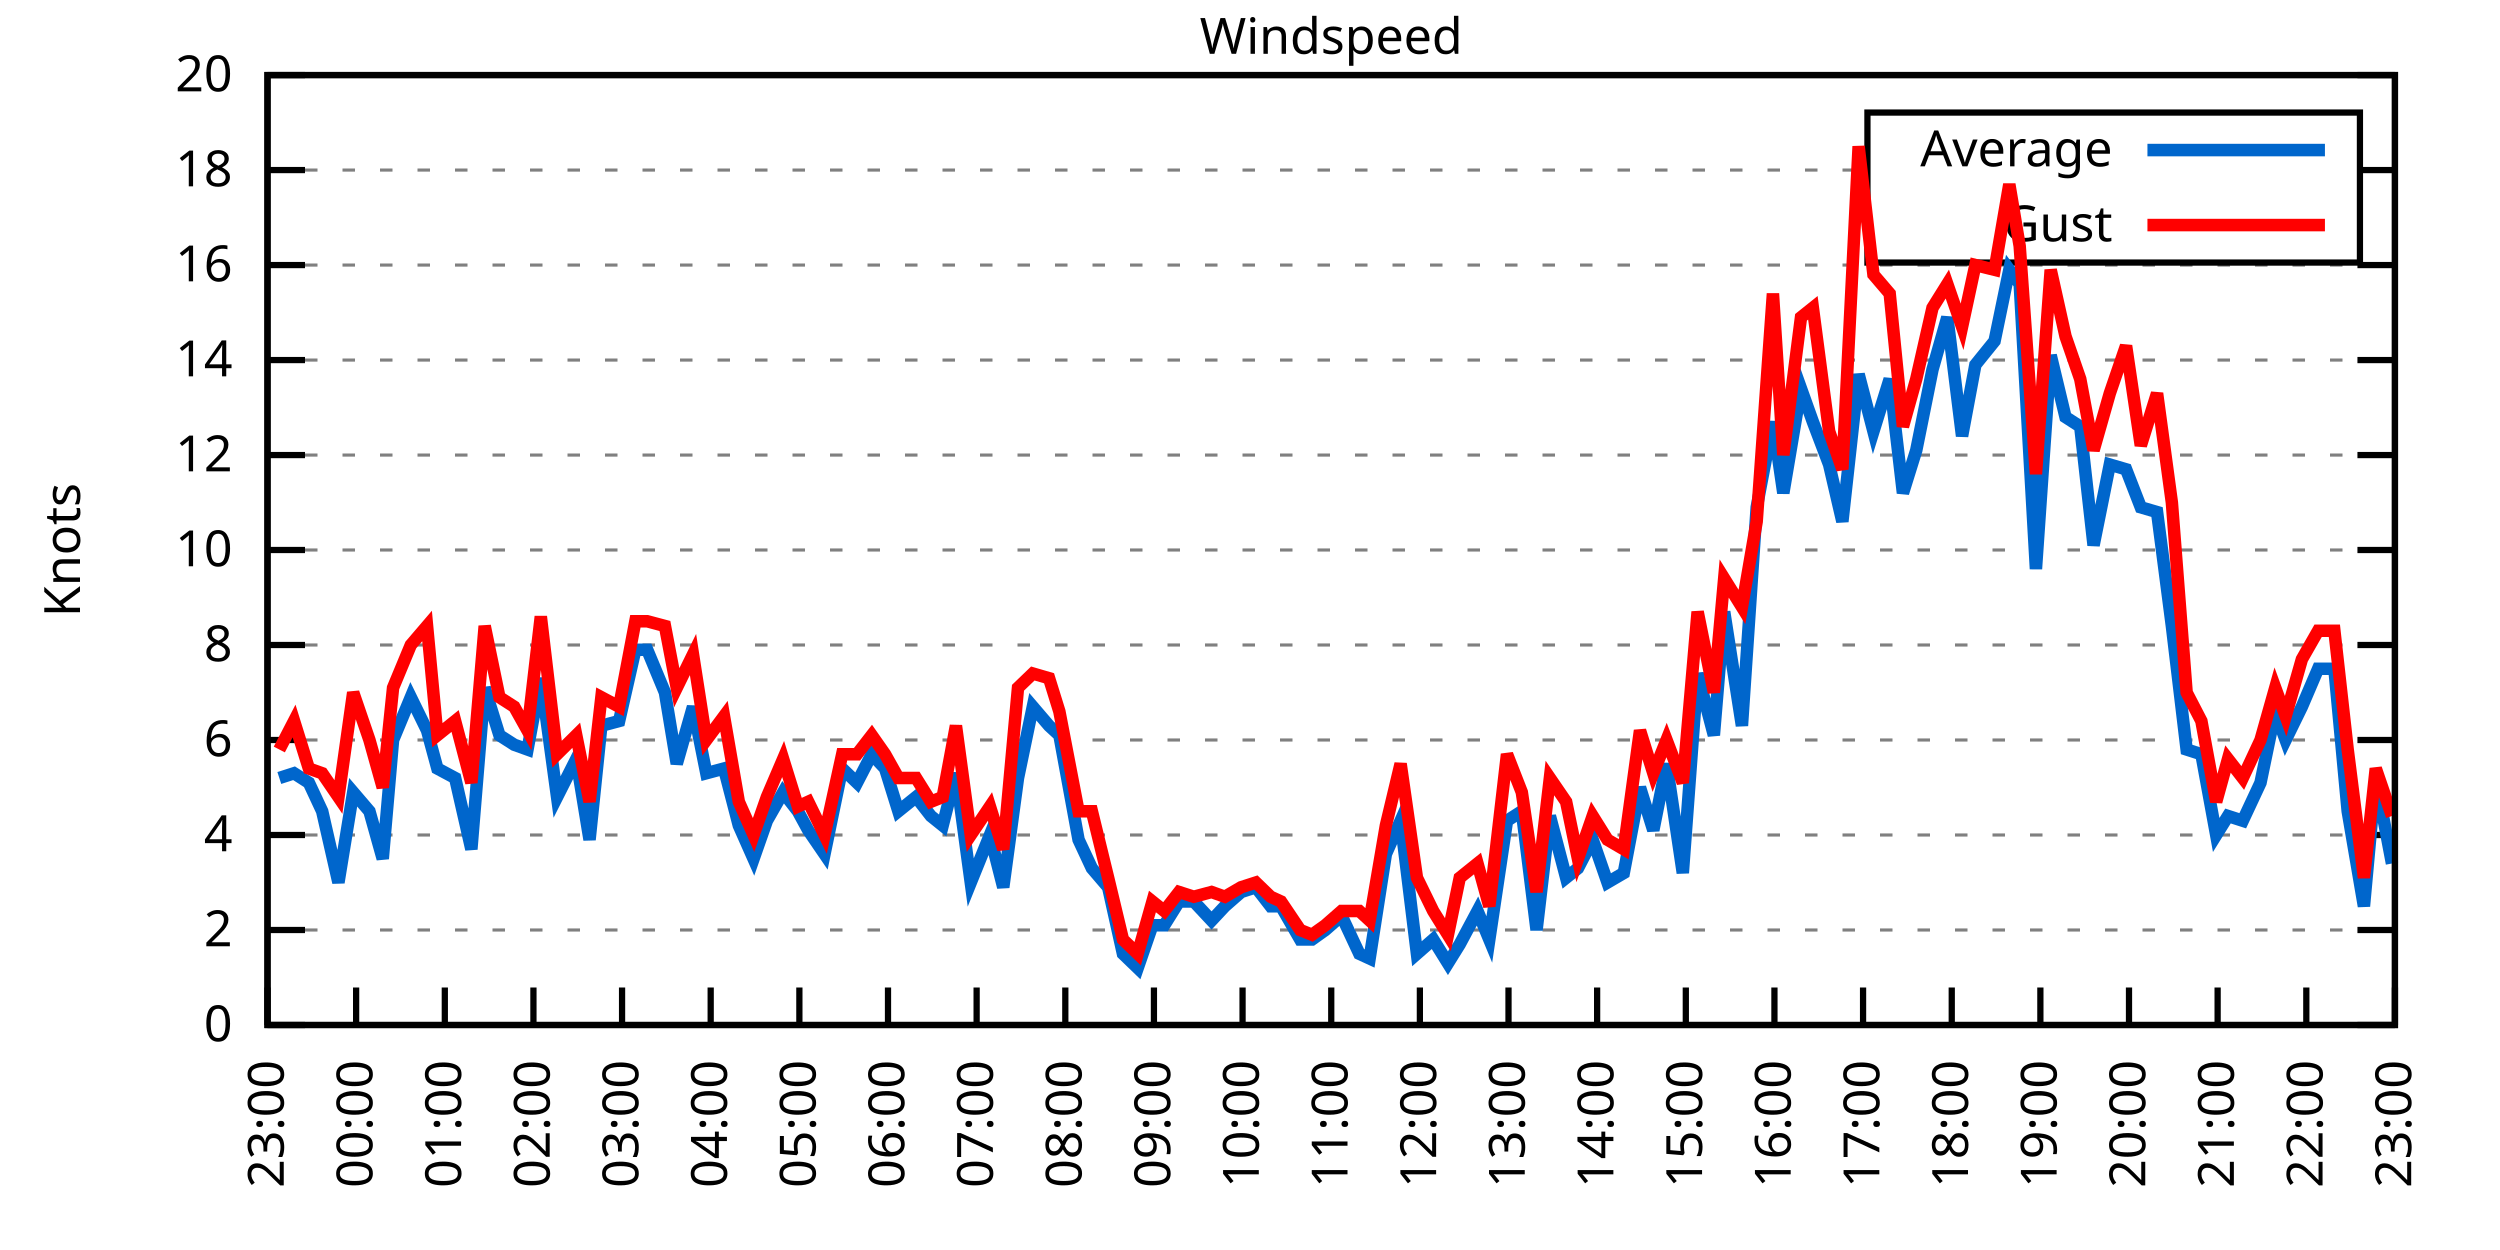
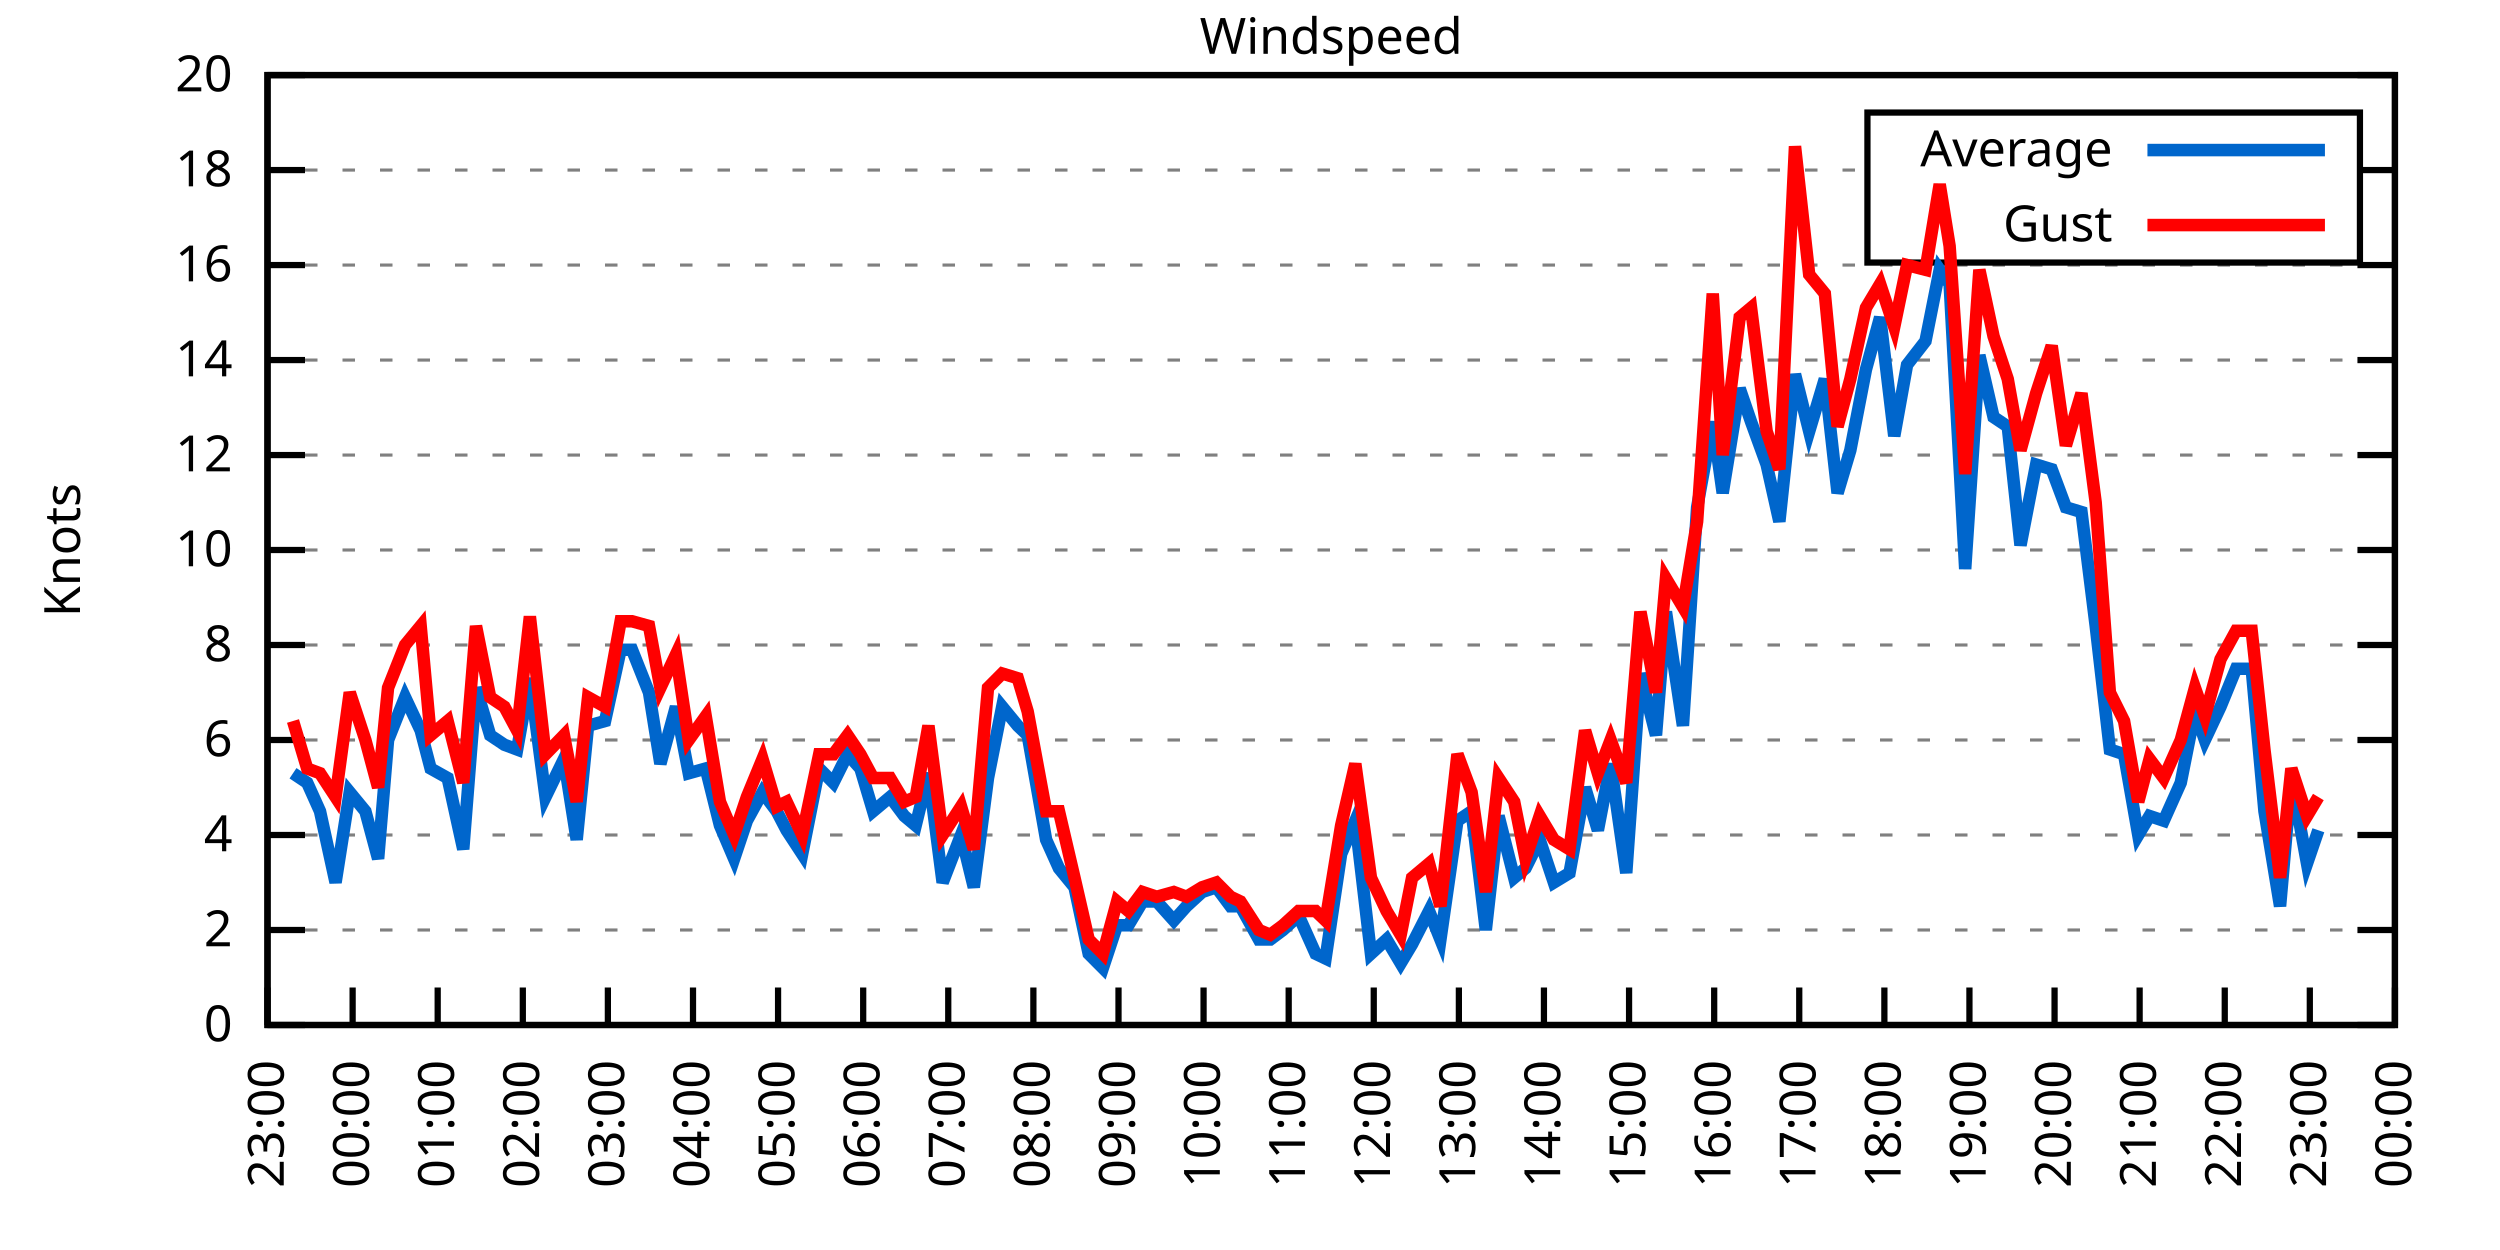
<svg xmlns="http://www.w3.org/2000/svg" xmlns:xlink="http://www.w3.org/1999/xlink" width="400" height="200" viewBox="0 0 400 200">
  <g id="gnuplot_canvas">
    <rect x="0" y="0" width="400" height="200" fill="none" />
    <defs>
      <circle id="gpDot" r="0.5" stroke-width="0.5" stroke="currentColor" />
      <path id="gpPt0" stroke-width="0.333" stroke="currentColor" d="M-1,0 h2 M0,-1 v2" />
      <path id="gpPt1" stroke-width="0.333" stroke="currentColor" d="M-1,-1 L1,1 M1,-1 L-1,1" />
      <path id="gpPt2" stroke-width="0.333" stroke="currentColor" d="M-1,0 L1,0 M0,-1 L0,1 M-1,-1 L1,1 M-1,1 L1,-1" />
      <rect id="gpPt3" stroke-width="0.333" stroke="currentColor" x="-1" y="-1" width="2" height="2" />
      <rect id="gpPt4" stroke-width="0.333" stroke="currentColor" fill="currentColor" x="-1" y="-1" width="2" height="2" />
      <circle id="gpPt5" stroke-width="0.333" stroke="currentColor" cx="0" cy="0" r="1" />
      <use xlink:href="#gpPt5" id="gpPt6" fill="currentColor" stroke="none" />
      <path id="gpPt7" stroke-width="0.333" stroke="currentColor" d="M0,-1.33 L-1.33,0.67 L1.33,0.67 z" />
      <use xlink:href="#gpPt7" id="gpPt8" fill="currentColor" stroke="none" />
      <use xlink:href="#gpPt7" id="gpPt9" stroke="currentColor" transform="rotate(180)" />
      <use xlink:href="#gpPt9" id="gpPt10" fill="currentColor" stroke="none" />
      <use xlink:href="#gpPt3" id="gpPt11" stroke="currentColor" transform="rotate(45)" />
      <use xlink:href="#gpPt11" id="gpPt12" fill="currentColor" stroke="none" />
      <path id="gpPt13" stroke-width="0.333" stroke="currentColor" d="M0,1.330 L1.265,0.411 L0.782,-1.067 L-0.782,-1.076 L-1.265,0.411 z" />
      <use xlink:href="#gpPt13" id="gpPt14" fill="currentColor" stroke="none" />
      <filter id="textbox" filterUnits="objectBoundingBox" x="0" y="0" height="1" width="1">
        <feFlood flood-color="white" flood-opacity="1" result="bgnd" />
        <feComposite in="SourceGraphic" in2="bgnd" operator="atop" />
      </filter>
      <filter id="greybox" filterUnits="objectBoundingBox" x="0" y="0" height="1" width="1">
        <feFlood flood-color="lightgrey" flood-opacity="1" result="grey" />
        <feComposite in="SourceGraphic" in2="grey" operator="atop" />
      </filter>
    </defs>
    <g fill="none" color="white" stroke="currentColor" stroke-width="1.00" stroke-linecap="butt" stroke-linejoin="miter">
</g>
    <g fill="none" color="black" stroke="currentColor" stroke-width="1.00" stroke-linecap="butt" stroke-linejoin="miter">
      <g stroke="none" shape-rendering="crispEdges">
        <polygon fill="rgb(255, 255, 255)" points="42.80,164.00 383.18,164.00 383.18,12.02 42.80,12.02 " />
      </g>
    </g>
    <g fill="none" color="black" stroke="currentColor" stroke-width="1.00" stroke-linecap="butt" stroke-linejoin="miter">
</g>
    <g fill="none" color="black" stroke="black" stroke-width="0.50" stroke-linecap="butt" stroke-linejoin="miter">
</g>
    <g fill="none" color="gray" stroke="currentColor" stroke-width="0.50" stroke-linecap="butt" stroke-linejoin="miter">
      <path stroke="gray" stroke-dasharray="2,4" class="gridline" d="M42.80,164.00 L383.19,164.00  " />
    </g>
    <g fill="none" color="gray" stroke="gray" stroke-width="1.00" stroke-linecap="butt" stroke-linejoin="miter">
</g>
    <g fill="none" color="black" stroke="currentColor" stroke-width="1.00" stroke-linecap="butt" stroke-linejoin="miter">
      <path stroke="black" d="M42.80,164.00 L48.80,164.00 M383.19,164.00 L377.19,164.00  " />
      <g transform="translate(37.20,166.60)" stroke="none" fill="black" font-family="Sans" font-size="8.00" text-anchor="end">
        <text>
          <tspan font-family="Sans"> 0</tspan>
        </text>
      </g>
    </g>
    <g fill="none" color="black" stroke="currentColor" stroke-width="1.00" stroke-linecap="butt" stroke-linejoin="miter">
</g>
    <g fill="none" color="black" stroke="black" stroke-width="0.50" stroke-linecap="butt" stroke-linejoin="miter">
</g>
    <g fill="none" color="gray" stroke="currentColor" stroke-width="0.50" stroke-linecap="butt" stroke-linejoin="miter">
      <path stroke="gray" stroke-dasharray="2,4" class="gridline" d="M42.80,148.80 L383.19,148.80  " />
    </g>
    <g fill="none" color="gray" stroke="gray" stroke-width="1.00" stroke-linecap="butt" stroke-linejoin="miter">
</g>
    <g fill="none" color="black" stroke="currentColor" stroke-width="1.00" stroke-linecap="butt" stroke-linejoin="miter">
      <path stroke="black" d="M42.80,148.80 L48.80,148.80 M383.19,148.80 L377.19,148.80  " />
      <g transform="translate(37.20,151.40)" stroke="none" fill="black" font-family="Sans" font-size="8.00" text-anchor="end">
        <text>
          <tspan font-family="Sans"> 2</tspan>
        </text>
      </g>
    </g>
    <g fill="none" color="black" stroke="currentColor" stroke-width="1.00" stroke-linecap="butt" stroke-linejoin="miter">
</g>
    <g fill="none" color="black" stroke="black" stroke-width="0.50" stroke-linecap="butt" stroke-linejoin="miter">
</g>
    <g fill="none" color="gray" stroke="currentColor" stroke-width="0.50" stroke-linecap="butt" stroke-linejoin="miter">
      <path stroke="gray" stroke-dasharray="2,4" class="gridline" d="M42.80,133.60 L383.19,133.60  " />
    </g>
    <g fill="none" color="gray" stroke="gray" stroke-width="1.00" stroke-linecap="butt" stroke-linejoin="miter">
</g>
    <g fill="none" color="black" stroke="currentColor" stroke-width="1.00" stroke-linecap="butt" stroke-linejoin="miter">
      <path stroke="black" d="M42.80,133.60 L48.80,133.60 M383.19,133.60 L377.19,133.60  " />
      <g transform="translate(37.20,136.20)" stroke="none" fill="black" font-family="Sans" font-size="8.00" text-anchor="end">
        <text>
          <tspan font-family="Sans"> 4</tspan>
        </text>
      </g>
    </g>
    <g fill="none" color="black" stroke="currentColor" stroke-width="1.00" stroke-linecap="butt" stroke-linejoin="miter">
</g>
    <g fill="none" color="black" stroke="black" stroke-width="0.50" stroke-linecap="butt" stroke-linejoin="miter">
</g>
    <g fill="none" color="gray" stroke="currentColor" stroke-width="0.50" stroke-linecap="butt" stroke-linejoin="miter">
      <path stroke="gray" stroke-dasharray="2,4" class="gridline" d="M42.80,118.40 L383.19,118.40  " />
    </g>
    <g fill="none" color="gray" stroke="gray" stroke-width="1.00" stroke-linecap="butt" stroke-linejoin="miter">
</g>
    <g fill="none" color="black" stroke="currentColor" stroke-width="1.00" stroke-linecap="butt" stroke-linejoin="miter">
      <path stroke="black" d="M42.80,118.40 L48.80,118.40 M383.19,118.40 L377.19,118.40  " />
      <g transform="translate(37.20,121.00)" stroke="none" fill="black" font-family="Sans" font-size="8.00" text-anchor="end">
        <text>
          <tspan font-family="Sans"> 6</tspan>
        </text>
      </g>
    </g>
    <g fill="none" color="black" stroke="currentColor" stroke-width="1.00" stroke-linecap="butt" stroke-linejoin="miter">
</g>
    <g fill="none" color="black" stroke="black" stroke-width="0.50" stroke-linecap="butt" stroke-linejoin="miter">
</g>
    <g fill="none" color="gray" stroke="currentColor" stroke-width="0.50" stroke-linecap="butt" stroke-linejoin="miter">
      <path stroke="gray" stroke-dasharray="2,4" class="gridline" d="M42.80,103.20 L383.19,103.20  " />
    </g>
    <g fill="none" color="gray" stroke="gray" stroke-width="1.00" stroke-linecap="butt" stroke-linejoin="miter">
</g>
    <g fill="none" color="black" stroke="currentColor" stroke-width="1.00" stroke-linecap="butt" stroke-linejoin="miter">
      <path stroke="black" d="M42.80,103.20 L48.80,103.20 M383.19,103.20 L377.19,103.20  " />
      <g transform="translate(37.20,105.80)" stroke="none" fill="black" font-family="Sans" font-size="8.00" text-anchor="end">
        <text>
          <tspan font-family="Sans"> 8</tspan>
        </text>
      </g>
    </g>
    <g fill="none" color="black" stroke="currentColor" stroke-width="1.00" stroke-linecap="butt" stroke-linejoin="miter">
</g>
    <g fill="none" color="black" stroke="black" stroke-width="0.50" stroke-linecap="butt" stroke-linejoin="miter">
</g>
    <g fill="none" color="gray" stroke="currentColor" stroke-width="0.50" stroke-linecap="butt" stroke-linejoin="miter">
      <path stroke="gray" stroke-dasharray="2,4" class="gridline" d="M42.80,88.00 L383.19,88.00  " />
    </g>
    <g fill="none" color="gray" stroke="gray" stroke-width="1.00" stroke-linecap="butt" stroke-linejoin="miter">
</g>
    <g fill="none" color="black" stroke="currentColor" stroke-width="1.00" stroke-linecap="butt" stroke-linejoin="miter">
      <path stroke="black" d="M42.80,88.00 L48.80,88.00 M383.19,88.00 L377.19,88.00  " />
      <g transform="translate(37.20,90.60)" stroke="none" fill="black" font-family="Sans" font-size="8.00" text-anchor="end">
        <text>
          <tspan font-family="Sans"> 10</tspan>
        </text>
      </g>
    </g>
    <g fill="none" color="black" stroke="currentColor" stroke-width="1.00" stroke-linecap="butt" stroke-linejoin="miter">
</g>
    <g fill="none" color="black" stroke="black" stroke-width="0.50" stroke-linecap="butt" stroke-linejoin="miter">
</g>
    <g fill="none" color="gray" stroke="currentColor" stroke-width="0.50" stroke-linecap="butt" stroke-linejoin="miter">
      <path stroke="gray" stroke-dasharray="2,4" class="gridline" d="M42.80,72.81 L383.19,72.81  " />
    </g>
    <g fill="none" color="gray" stroke="gray" stroke-width="1.00" stroke-linecap="butt" stroke-linejoin="miter">
</g>
    <g fill="none" color="black" stroke="currentColor" stroke-width="1.00" stroke-linecap="butt" stroke-linejoin="miter">
      <path stroke="black" d="M42.80,72.81 L48.80,72.81 M383.19,72.81 L377.19,72.81  " />
      <g transform="translate(37.20,75.41)" stroke="none" fill="black" font-family="Sans" font-size="8.00" text-anchor="end">
        <text>
          <tspan font-family="Sans"> 12</tspan>
        </text>
      </g>
    </g>
    <g fill="none" color="black" stroke="currentColor" stroke-width="1.00" stroke-linecap="butt" stroke-linejoin="miter">
</g>
    <g fill="none" color="black" stroke="black" stroke-width="0.50" stroke-linecap="butt" stroke-linejoin="miter">
</g>
    <g fill="none" color="gray" stroke="currentColor" stroke-width="0.50" stroke-linecap="butt" stroke-linejoin="miter">
      <path stroke="gray" stroke-dasharray="2,4" class="gridline" d="M42.80,57.61 L383.19,57.61  " />
    </g>
    <g fill="none" color="gray" stroke="gray" stroke-width="1.00" stroke-linecap="butt" stroke-linejoin="miter">
</g>
    <g fill="none" color="black" stroke="currentColor" stroke-width="1.00" stroke-linecap="butt" stroke-linejoin="miter">
      <path stroke="black" d="M42.80,57.61 L48.80,57.61 M383.19,57.61 L377.19,57.61  " />
      <g transform="translate(37.20,60.21)" stroke="none" fill="black" font-family="Sans" font-size="8.00" text-anchor="end">
        <text>
          <tspan font-family="Sans"> 14</tspan>
        </text>
      </g>
    </g>
    <g fill="none" color="black" stroke="currentColor" stroke-width="1.00" stroke-linecap="butt" stroke-linejoin="miter">
</g>
    <g fill="none" color="black" stroke="black" stroke-width="0.50" stroke-linecap="butt" stroke-linejoin="miter">
</g>
    <g fill="none" color="gray" stroke="currentColor" stroke-width="0.50" stroke-linecap="butt" stroke-linejoin="miter">
      <path stroke="gray" stroke-dasharray="2,4" class="gridline" d="M42.80,42.41 L383.19,42.41  " />
    </g>
    <g fill="none" color="gray" stroke="gray" stroke-width="1.00" stroke-linecap="butt" stroke-linejoin="miter">
</g>
    <g fill="none" color="black" stroke="currentColor" stroke-width="1.00" stroke-linecap="butt" stroke-linejoin="miter">
      <path stroke="black" d="M42.80,42.41 L48.80,42.41 M383.19,42.41 L377.19,42.41  " />
      <g transform="translate(37.20,45.01)" stroke="none" fill="black" font-family="Sans" font-size="8.00" text-anchor="end">
        <text>
          <tspan font-family="Sans"> 16</tspan>
        </text>
      </g>
    </g>
    <g fill="none" color="black" stroke="currentColor" stroke-width="1.00" stroke-linecap="butt" stroke-linejoin="miter">
</g>
    <g fill="none" color="black" stroke="black" stroke-width="0.50" stroke-linecap="butt" stroke-linejoin="miter">
</g>
    <g fill="none" color="gray" stroke="currentColor" stroke-width="0.50" stroke-linecap="butt" stroke-linejoin="miter">
      <path stroke="gray" stroke-dasharray="2,4" class="gridline" d="M42.80,27.21 L298.79,27.21 M377.59,27.21 L383.19,27.21  " />
    </g>
    <g fill="none" color="gray" stroke="gray" stroke-width="1.00" stroke-linecap="butt" stroke-linejoin="miter">
</g>
    <g fill="none" color="black" stroke="currentColor" stroke-width="1.00" stroke-linecap="butt" stroke-linejoin="miter">
      <path stroke="black" d="M42.80,27.21 L48.80,27.21 M383.19,27.21 L377.19,27.21  " />
      <g transform="translate(37.20,29.81)" stroke="none" fill="black" font-family="Sans" font-size="8.00" text-anchor="end">
        <text>
          <tspan font-family="Sans"> 18</tspan>
        </text>
      </g>
    </g>
    <g fill="none" color="black" stroke="currentColor" stroke-width="1.00" stroke-linecap="butt" stroke-linejoin="miter">
</g>
    <g fill="none" color="black" stroke="black" stroke-width="0.50" stroke-linecap="butt" stroke-linejoin="miter">
</g>
    <g fill="none" color="gray" stroke="currentColor" stroke-width="0.50" stroke-linecap="butt" stroke-linejoin="miter">
      <path stroke="gray" stroke-dasharray="2,4" class="gridline" d="M42.80,12.01 L383.19,12.01  " />
    </g>
    <g fill="none" color="gray" stroke="gray" stroke-width="1.00" stroke-linecap="butt" stroke-linejoin="miter">
</g>
    <g fill="none" color="black" stroke="currentColor" stroke-width="1.00" stroke-linecap="butt" stroke-linejoin="miter">
      <path stroke="black" d="M42.80,12.01 L48.80,12.01 M383.19,12.01 L377.19,12.01  " />
      <g transform="translate(37.20,14.61)" stroke="none" fill="black" font-family="Sans" font-size="8.00" text-anchor="end">
        <text>
          <tspan font-family="Sans"> 20</tspan>
        </text>
      </g>
    </g>
    <g fill="none" color="black" stroke="currentColor" stroke-width="1.00" stroke-linecap="butt" stroke-linejoin="miter">
      <path stroke="black" d="M42.80,164.00 L42.80,158.00  " />
      <g transform="translate(45.40,169.60) rotate(270.00)" stroke="none" fill="black" font-family="Sans" font-size="8.00" text-anchor="end">
        <text>
          <tspan font-family="Sans">23:00</tspan>
        </text>
      </g>
    </g>
    <g fill="none" color="black" stroke="currentColor" stroke-width="1.00" stroke-linecap="butt" stroke-linejoin="miter">
-       <path stroke="black" d="M56.98,164.00 L56.98,158.00  " />
-       <g transform="translate(59.58,169.60) rotate(270.00)" stroke="none" fill="black" font-family="Sans" font-size="8.00" text-anchor="end">
+       <path stroke="black" d="M56.42,164.00 L56.42,158.00  " />
+       <g transform="translate(59.02,169.60) rotate(270.00)" stroke="none" fill="black" font-family="Sans" font-size="8.00" text-anchor="end">
        <text>
          <tspan font-family="Sans">00:00</tspan>
        </text>
      </g>
    </g>
    <g fill="none" color="black" stroke="currentColor" stroke-width="1.00" stroke-linecap="butt" stroke-linejoin="miter">
-       <path stroke="black" d="M71.17,164.00 L71.17,158.00  " />
-       <g transform="translate(73.77,169.60) rotate(270.00)" stroke="none" fill="black" font-family="Sans" font-size="8.00" text-anchor="end">
+       <path stroke="black" d="M70.03,164.00 L70.03,158.00  " />
+       <g transform="translate(72.63,169.60) rotate(270.00)" stroke="none" fill="black" font-family="Sans" font-size="8.00" text-anchor="end">
        <text>
          <tspan font-family="Sans">01:00</tspan>
        </text>
      </g>
    </g>
    <g fill="none" color="black" stroke="currentColor" stroke-width="1.00" stroke-linecap="butt" stroke-linejoin="miter">
-       <path stroke="black" d="M85.35,164.00 L85.35,158.00  " />
-       <g transform="translate(87.95,169.60) rotate(270.00)" stroke="none" fill="black" font-family="Sans" font-size="8.00" text-anchor="end">
+       <path stroke="black" d="M83.65,164.00 L83.65,158.00  " />
+       <g transform="translate(86.25,169.60) rotate(270.00)" stroke="none" fill="black" font-family="Sans" font-size="8.00" text-anchor="end">
        <text>
          <tspan font-family="Sans">02:00</tspan>
        </text>
      </g>
    </g>
    <g fill="none" color="black" stroke="currentColor" stroke-width="1.00" stroke-linecap="butt" stroke-linejoin="miter">
-       <path stroke="black" d="M99.53,164.00 L99.53,158.00  " />
-       <g transform="translate(102.13,169.60) rotate(270.00)" stroke="none" fill="black" font-family="Sans" font-size="8.00" text-anchor="end">
+       <path stroke="black" d="M97.26,164.00 L97.26,158.00  " />
+       <g transform="translate(99.86,169.60) rotate(270.00)" stroke="none" fill="black" font-family="Sans" font-size="8.00" text-anchor="end">
        <text>
          <tspan font-family="Sans">03:00</tspan>
        </text>
      </g>
    </g>
    <g fill="none" color="black" stroke="currentColor" stroke-width="1.00" stroke-linecap="butt" stroke-linejoin="miter">
-       <path stroke="black" d="M113.71,164.00 L113.71,158.00  " />
-       <g transform="translate(116.31,169.60) rotate(270.00)" stroke="none" fill="black" font-family="Sans" font-size="8.00" text-anchor="end">
+       <path stroke="black" d="M110.88,164.00 L110.88,158.00  " />
+       <g transform="translate(113.48,169.60) rotate(270.00)" stroke="none" fill="black" font-family="Sans" font-size="8.00" text-anchor="end">
        <text>
          <tspan font-family="Sans">04:00</tspan>
        </text>
      </g>
    </g>
    <g fill="none" color="black" stroke="currentColor" stroke-width="1.00" stroke-linecap="butt" stroke-linejoin="miter">
-       <path stroke="black" d="M127.90,164.00 L127.90,158.00  " />
-       <g transform="translate(130.50,169.60) rotate(270.00)" stroke="none" fill="black" font-family="Sans" font-size="8.00" text-anchor="end">
+       <path stroke="black" d="M124.49,164.00 L124.49,158.00  " />
+       <g transform="translate(127.09,169.60) rotate(270.00)" stroke="none" fill="black" font-family="Sans" font-size="8.00" text-anchor="end">
        <text>
          <tspan font-family="Sans">05:00</tspan>
        </text>
      </g>
    </g>
    <g fill="none" color="black" stroke="currentColor" stroke-width="1.00" stroke-linecap="butt" stroke-linejoin="miter">
-       <path stroke="black" d="M142.08,164.00 L142.08,158.00  " />
-       <g transform="translate(144.68,169.60) rotate(270.00)" stroke="none" fill="black" font-family="Sans" font-size="8.00" text-anchor="end">
+       <path stroke="black" d="M138.11,164.00 L138.11,158.00  " />
+       <g transform="translate(140.71,169.60) rotate(270.00)" stroke="none" fill="black" font-family="Sans" font-size="8.00" text-anchor="end">
        <text>
          <tspan font-family="Sans">06:00</tspan>
        </text>
      </g>
    </g>
    <g fill="none" color="black" stroke="currentColor" stroke-width="1.00" stroke-linecap="butt" stroke-linejoin="miter">
-       <path stroke="black" d="M156.26,164.00 L156.26,158.00  " />
-       <g transform="translate(158.86,169.60) rotate(270.00)" stroke="none" fill="black" font-family="Sans" font-size="8.00" text-anchor="end">
+       <path stroke="black" d="M151.72,164.00 L151.72,158.00  " />
+       <g transform="translate(154.32,169.60) rotate(270.00)" stroke="none" fill="black" font-family="Sans" font-size="8.00" text-anchor="end">
        <text>
          <tspan font-family="Sans">07:00</tspan>
        </text>
      </g>
    </g>
    <g fill="none" color="black" stroke="currentColor" stroke-width="1.00" stroke-linecap="butt" stroke-linejoin="miter">
-       <path stroke="black" d="M170.45,164.00 L170.45,158.00  " />
-       <g transform="translate(173.05,169.60) rotate(270.00)" stroke="none" fill="black" font-family="Sans" font-size="8.00" text-anchor="end">
+       <path stroke="black" d="M165.34,164.00 L165.34,158.00  " />
+       <g transform="translate(167.94,169.60) rotate(270.00)" stroke="none" fill="black" font-family="Sans" font-size="8.00" text-anchor="end">
        <text>
          <tspan font-family="Sans">08:00</tspan>
        </text>
      </g>
    </g>
    <g fill="none" color="black" stroke="currentColor" stroke-width="1.00" stroke-linecap="butt" stroke-linejoin="miter">
-       <path stroke="black" d="M184.63,164.00 L184.63,158.00  " />
-       <g transform="translate(187.23,169.60) rotate(270.00)" stroke="none" fill="black" font-family="Sans" font-size="8.00" text-anchor="end">
+       <path stroke="black" d="M178.96,164.00 L178.96,158.00  " />
+       <g transform="translate(181.56,169.60) rotate(270.00)" stroke="none" fill="black" font-family="Sans" font-size="8.00" text-anchor="end">
        <text>
          <tspan font-family="Sans">09:00</tspan>
        </text>
      </g>
    </g>
    <g fill="none" color="black" stroke="currentColor" stroke-width="1.00" stroke-linecap="butt" stroke-linejoin="miter">
-       <path stroke="black" d="M198.81,164.00 L198.81,158.00  " />
-       <g transform="translate(201.41,169.60) rotate(270.00)" stroke="none" fill="black" font-family="Sans" font-size="8.00" text-anchor="end">
+       <path stroke="black" d="M192.57,164.00 L192.57,158.00  " />
+       <g transform="translate(195.17,169.60) rotate(270.00)" stroke="none" fill="black" font-family="Sans" font-size="8.00" text-anchor="end">
        <text>
          <tspan font-family="Sans">10:00</tspan>
        </text>
      </g>
    </g>
    <g fill="none" color="black" stroke="currentColor" stroke-width="1.00" stroke-linecap="butt" stroke-linejoin="miter">
-       <path stroke="black" d="M213.00,164.00 L213.00,158.00  " />
-       <g transform="translate(215.60,169.60) rotate(270.00)" stroke="none" fill="black" font-family="Sans" font-size="8.00" text-anchor="end">
+       <path stroke="black" d="M206.19,164.00 L206.19,158.00  " />
+       <g transform="translate(208.79,169.60) rotate(270.00)" stroke="none" fill="black" font-family="Sans" font-size="8.00" text-anchor="end">
        <text>
          <tspan font-family="Sans">11:00</tspan>
        </text>
      </g>
    </g>
    <g fill="none" color="black" stroke="currentColor" stroke-width="1.00" stroke-linecap="butt" stroke-linejoin="miter">
-       <path stroke="black" d="M227.18,164.00 L227.18,158.00  " />
-       <g transform="translate(229.78,169.60) rotate(270.00)" stroke="none" fill="black" font-family="Sans" font-size="8.00" text-anchor="end">
+       <path stroke="black" d="M219.80,164.00 L219.80,158.00  " />
+       <g transform="translate(222.40,169.60) rotate(270.00)" stroke="none" fill="black" font-family="Sans" font-size="8.00" text-anchor="end">
        <text>
          <tspan font-family="Sans">12:00</tspan>
        </text>
      </g>
    </g>
    <g fill="none" color="black" stroke="currentColor" stroke-width="1.00" stroke-linecap="butt" stroke-linejoin="miter">
-       <path stroke="black" d="M241.36,164.00 L241.36,158.00  " />
-       <g transform="translate(243.96,169.60) rotate(270.00)" stroke="none" fill="black" font-family="Sans" font-size="8.00" text-anchor="end">
+       <path stroke="black" d="M233.42,164.00 L233.42,158.00  " />
+       <g transform="translate(236.02,169.60) rotate(270.00)" stroke="none" fill="black" font-family="Sans" font-size="8.00" text-anchor="end">
        <text>
          <tspan font-family="Sans">13:00</tspan>
        </text>
      </g>
    </g>
    <g fill="none" color="black" stroke="currentColor" stroke-width="1.00" stroke-linecap="butt" stroke-linejoin="miter">
-       <path stroke="black" d="M255.54,164.00 L255.54,158.00  " />
-       <g transform="translate(258.14,169.60) rotate(270.00)" stroke="none" fill="black" font-family="Sans" font-size="8.00" text-anchor="end">
+       <path stroke="black" d="M247.03,164.00 L247.03,158.00  " />
+       <g transform="translate(249.63,169.60) rotate(270.00)" stroke="none" fill="black" font-family="Sans" font-size="8.00" text-anchor="end">
        <text>
          <tspan font-family="Sans">14:00</tspan>
        </text>
      </g>
    </g>
    <g fill="none" color="black" stroke="currentColor" stroke-width="1.00" stroke-linecap="butt" stroke-linejoin="miter">
-       <path stroke="black" d="M269.73,164.00 L269.73,158.00  " />
-       <g transform="translate(272.33,169.60) rotate(270.00)" stroke="none" fill="black" font-family="Sans" font-size="8.00" text-anchor="end">
+       <path stroke="black" d="M260.65,164.00 L260.65,158.00  " />
+       <g transform="translate(263.25,169.60) rotate(270.00)" stroke="none" fill="black" font-family="Sans" font-size="8.00" text-anchor="end">
        <text>
          <tspan font-family="Sans">15:00</tspan>
        </text>
      </g>
    </g>
    <g fill="none" color="black" stroke="currentColor" stroke-width="1.00" stroke-linecap="butt" stroke-linejoin="miter">
-       <path stroke="black" d="M283.91,164.00 L283.91,158.00  " />
-       <g transform="translate(286.51,169.60) rotate(270.00)" stroke="none" fill="black" font-family="Sans" font-size="8.00" text-anchor="end">
+       <path stroke="black" d="M274.27,164.00 L274.27,158.00  " />
+       <g transform="translate(276.87,169.60) rotate(270.00)" stroke="none" fill="black" font-family="Sans" font-size="8.00" text-anchor="end">
        <text>
          <tspan font-family="Sans">16:00</tspan>
        </text>
      </g>
    </g>
    <g fill="none" color="black" stroke="currentColor" stroke-width="1.00" stroke-linecap="butt" stroke-linejoin="miter">
-       <path stroke="black" d="M298.09,164.00 L298.09,158.00  " />
-       <g transform="translate(300.69,169.60) rotate(270.00)" stroke="none" fill="black" font-family="Sans" font-size="8.00" text-anchor="end">
+       <path stroke="black" d="M287.88,164.00 L287.88,158.00  " />
+       <g transform="translate(290.48,169.60) rotate(270.00)" stroke="none" fill="black" font-family="Sans" font-size="8.00" text-anchor="end">
        <text>
          <tspan font-family="Sans">17:00</tspan>
        </text>
      </g>
    </g>
    <g fill="none" color="black" stroke="currentColor" stroke-width="1.00" stroke-linecap="butt" stroke-linejoin="miter">
-       <path stroke="black" d="M312.28,164.00 L312.28,158.00  " />
-       <g transform="translate(314.88,169.60) rotate(270.00)" stroke="none" fill="black" font-family="Sans" font-size="8.00" text-anchor="end">
+       <path stroke="black" d="M301.50,164.00 L301.50,158.00  " />
+       <g transform="translate(304.10,169.60) rotate(270.00)" stroke="none" fill="black" font-family="Sans" font-size="8.00" text-anchor="end">
        <text>
          <tspan font-family="Sans">18:00</tspan>
        </text>
      </g>
    </g>
    <g fill="none" color="black" stroke="currentColor" stroke-width="1.00" stroke-linecap="butt" stroke-linejoin="miter">
-       <path stroke="black" d="M326.46,164.00 L326.46,158.00  " />
-       <g transform="translate(329.06,169.60) rotate(270.00)" stroke="none" fill="black" font-family="Sans" font-size="8.00" text-anchor="end">
+       <path stroke="black" d="M315.11,164.00 L315.11,158.00  " />
+       <g transform="translate(317.71,169.60) rotate(270.00)" stroke="none" fill="black" font-family="Sans" font-size="8.00" text-anchor="end">
        <text>
          <tspan font-family="Sans">19:00</tspan>
        </text>
      </g>
    </g>
    <g fill="none" color="black" stroke="currentColor" stroke-width="1.00" stroke-linecap="butt" stroke-linejoin="miter">
-       <path stroke="black" d="M340.64,164.00 L340.64,158.00  " />
-       <g transform="translate(343.24,169.60) rotate(270.00)" stroke="none" fill="black" font-family="Sans" font-size="8.00" text-anchor="end">
+       <path stroke="black" d="M328.73,164.00 L328.73,158.00  " />
+       <g transform="translate(331.33,169.60) rotate(270.00)" stroke="none" fill="black" font-family="Sans" font-size="8.00" text-anchor="end">
        <text>
          <tspan font-family="Sans">20:00</tspan>
        </text>
      </g>
    </g>
    <g fill="none" color="black" stroke="currentColor" stroke-width="1.00" stroke-linecap="butt" stroke-linejoin="miter">
-       <path stroke="black" d="M354.82,164.00 L354.82,158.00  " />
-       <g transform="translate(357.42,169.60) rotate(270.00)" stroke="none" fill="black" font-family="Sans" font-size="8.00" text-anchor="end">
+       <path stroke="black" d="M342.34,164.00 L342.34,158.00  " />
+       <g transform="translate(344.94,169.60) rotate(270.00)" stroke="none" fill="black" font-family="Sans" font-size="8.00" text-anchor="end">
        <text>
          <tspan font-family="Sans">21:00</tspan>
        </text>
      </g>
    </g>
    <g fill="none" color="black" stroke="currentColor" stroke-width="1.00" stroke-linecap="butt" stroke-linejoin="miter">
-       <path stroke="black" d="M369.01,164.00 L369.01,158.00  " />
-       <g transform="translate(371.61,169.60) rotate(270.00)" stroke="none" fill="black" font-family="Sans" font-size="8.00" text-anchor="end">
+       <path stroke="black" d="M355.96,164.00 L355.96,158.00  " />
+       <g transform="translate(358.56,169.60) rotate(270.00)" stroke="none" fill="black" font-family="Sans" font-size="8.00" text-anchor="end">
        <text>
          <tspan font-family="Sans">22:00</tspan>
+         </text>
+       </g>
+     </g>
+     <g fill="none" color="black" stroke="currentColor" stroke-width="1.00" stroke-linecap="butt" stroke-linejoin="miter">
+       <path stroke="black" d="M369.57,164.00 L369.57,158.00  " />
+       <g transform="translate(372.17,169.60) rotate(270.00)" stroke="none" fill="black" font-family="Sans" font-size="8.00" text-anchor="end">
+         <text>
+           <tspan font-family="Sans">23:00</tspan>
        </text>
      </g>
    </g>
    <g fill="none" color="black" stroke="currentColor" stroke-width="1.00" stroke-linecap="butt" stroke-linejoin="miter">
      <path stroke="black" d="M383.19,164.00 L383.19,158.00  " />
      <g transform="translate(385.79,169.60) rotate(270.00)" stroke="none" fill="black" font-family="Sans" font-size="8.00" text-anchor="end">
        <text>
-           <tspan font-family="Sans">23:00</tspan>
+           <tspan font-family="Sans">00:00</tspan>
        </text>
      </g>
    </g>
    <g fill="none" color="black" stroke="currentColor" stroke-width="1.00" stroke-linecap="butt" stroke-linejoin="miter">
</g>
    <g fill="none" color="black" stroke="currentColor" stroke-width="1.00" stroke-linecap="butt" stroke-linejoin="miter">
      <path stroke="black" d="M42.80,12.01 L42.80,164.00 L383.19,164.00 L383.19,12.01 L42.80,12.01 Z  " />
    </g>
    <g fill="none" color="black" stroke="currentColor" stroke-width="1.00" stroke-linecap="butt" stroke-linejoin="miter">
</g>
    <g fill="none" color="black" stroke="currentColor" stroke-width="1.00" stroke-linecap="butt" stroke-linejoin="miter">
      <path stroke="black" d="M298.79,42.01 L298.79,18.01 L377.59,18.01 L377.59,42.01 L298.79,42.01 Z  " />
    </g>
    <g id="Windspeed_plot_1">
      <g fill="none" color="white" stroke="black" stroke-width="2.00" stroke-linecap="butt" stroke-linejoin="miter">
</g>
      <g fill="none" color="black" stroke="currentColor" stroke-width="2.00" stroke-linecap="butt" stroke-linejoin="miter">
        <g transform="translate(337.99,26.61)" stroke="none" fill="black" font-family="Sans" font-size="8.00" text-anchor="end">
          <text>
            <tspan font-family="Sans">Average</tspan>
          </text>
        </g>
      </g>
      <g fill="none" color="black" stroke="currentColor" stroke-width="2.00" stroke-linecap="butt" stroke-linejoin="miter">
-         <path stroke="rgb(  0, 102, 204)" d="M343.59,24.01 L371.99,24.01 M44.69,124.48 L47.05,123.72 L49.42,125.24 L51.55,129.80 L54.15,141.20 L56.51,126.76   L59.11,129.80 L61.24,137.40 L62.89,118.40 L65.73,111.56 L68.33,116.88 L69.98,122.96 L72.82,124.48 L75.42,135.88   L77.55,110.04 L79.91,117.64 L82.28,119.16 L84.40,119.92 L86.53,108.52 L89.13,127.52 L92.20,121.44 L94.33,134.36   L96.22,116.12 L99.06,115.36 L101.66,103.96 L103.55,103.96 L106.39,110.80 L108.28,122.20 L110.88,113.08 L113.01,123.72   L115.84,122.96 L118.21,132.08 L120.57,137.40 L122.70,131.32 L125.30,126.76 L127.66,129.80 L129.32,132.84 L131.92,136.64   L134.75,122.96 L137.12,125.24 L139.48,120.68 L141.61,122.96 L143.74,129.80 L146.57,127.52 L148.94,130.56 L150.83,132.08   L152.95,123.72 L155.32,141.20 L158.39,133.60 L160.52,141.96 L162.88,124.48 L165.25,113.08 L167.85,116.12 L169.50,117.64   L172.57,134.36 L174.70,138.92 L177.30,141.96 L179.67,152.60 L182.03,154.88 L184.39,148.04 L186.28,148.04 L188.65,144.24   L191.01,144.24 L193.85,147.28 L195.98,145.00 L198.58,142.72 L200.94,141.96 L203.30,145.00 L204.96,145.00 L208.03,150.32   L209.92,150.32 L212.05,148.80 L214.65,146.52 L217.49,152.60 L219.14,153.36 L221.74,136.64 L224.10,131.32 L226.71,152.60   L229.31,150.32 L231.67,154.12 L233.56,151.08 L236.40,145.76 L238.29,150.32 L241.12,131.32 L243.49,129.80 L245.85,148.80   L247.98,130.56 L250.58,140.44 L252.47,138.92 L254.83,134.36 L257.20,141.20 L259.80,139.68 L262.40,126.00 L264.53,132.84   L266.65,122.20 L269.25,139.68 L271.62,107.76 L274.22,117.64 L275.87,97.88 L278.71,116.12 L281.07,81.17 L283.67,67.49   L285.33,78.89 L288.16,62.17 L290.06,67.49 L292.66,74.33 L294.78,83.45 L297.38,59.89 L299.75,69.01 L302.35,60.65   L304.47,78.89 L306.60,72.05 L309.20,59.13 L311.57,50.77 L313.93,69.77 L316.06,58.37 L319.13,54.57 L321.49,43.17   L323.15,45.45 L325.75,91.04 L328.11,56.85 L330.48,66.73 L332.84,68.25 L334.97,87.25 L337.57,74.33 L340.17,75.09   L342.53,81.17 L345.13,81.93 L347.50,100.16 L349.86,119.92 L352.22,120.68 L354.59,133.60 L356.48,130.56 L358.84,131.32   L361.68,125.24 L364.04,113.84 L365.70,118.40 L368.30,113.08 L370.90,107.00 L373.50,107.00 L375.63,129.80 L378.23,145.00   L380.12,124.48 L382.72,138.16  " />
+         <path stroke="rgb(  0, 102, 204)" d="M343.59,24.01 L371.99,24.01 M46.88,123.72 L49.15,125.24 L51.20,129.80 L53.69,141.20 L55.96,126.76 L58.46,129.80   L60.50,137.40 L62.09,118.40 L64.81,111.56 L67.31,116.88 L68.90,122.96 L71.62,124.48 L74.12,135.88 L76.16,110.04   L78.43,117.64 L80.70,119.16 L82.74,119.92 L84.78,108.52 L87.28,127.52 L90.23,121.44 L92.27,134.36 L94.09,116.12   L96.81,115.36 L99.30,103.96 L101.12,103.96 L103.84,110.80 L105.66,122.20 L108.15,113.08 L110.20,123.72 L112.92,122.96   L115.19,132.08 L117.46,137.40 L119.50,131.32 L122.00,126.76 L124.27,129.80 L125.86,132.84 L128.35,136.64 L131.07,122.96   L133.34,125.24 L135.61,120.68 L137.66,122.96 L139.70,129.80 L142.42,127.52 L144.69,130.56 L146.51,132.08 L148.55,123.72   L150.82,141.20 L153.77,133.60 L155.81,141.96 L158.08,124.48 L160.35,113.08 L162.84,116.12 L164.43,117.64 L167.38,134.36   L169.43,138.92 L171.92,141.96 L174.19,152.60 L176.46,154.88 L178.73,148.04 L180.54,148.04 L182.81,144.24 L185.08,144.24   L187.81,147.28 L189.85,145.00 L192.34,142.72 L194.61,141.96 L196.88,145.00 L198.47,145.00 L201.42,150.32 L203.24,150.32   L205.28,148.80 L207.78,146.52 L210.50,152.60 L212.09,153.36 L214.58,136.64 L216.85,131.32 L219.35,152.60 L221.85,150.32   L224.11,154.12 L225.93,151.08 L228.65,145.76 L230.47,150.32 L233.19,131.32 L235.46,129.80 L237.73,148.80 L239.77,130.56   L242.27,140.44 L244.08,138.92 L246.35,134.36 L248.62,141.20 L251.12,139.68 L253.61,126.00 L255.66,132.84 L257.70,122.20   L260.20,139.68 L262.47,107.76 L264.96,117.64 L266.55,97.88 L269.27,116.12 L271.54,81.17 L274.04,67.49 L275.63,78.89   L278.35,62.17 L280.17,67.49 L282.66,74.33 L284.70,83.45 L287.20,59.89 L289.47,69.01 L291.97,60.65 L294.01,78.89   L296.05,72.05 L298.55,59.13 L300.82,50.77 L303.08,69.77 L305.13,58.37 L308.08,54.57 L310.35,43.17 L311.94,45.45   L314.43,91.04 L316.70,56.85 L318.97,66.73 L321.24,68.25 L323.28,87.25 L325.78,74.33 L328.27,75.09 L330.54,81.17   L333.04,81.93 L335.31,100.16 L337.58,119.92 L339.85,120.68 L342.12,133.60 L343.93,130.56 L346.20,131.32 L348.92,125.24   L351.19,113.84 L352.78,118.40 L355.28,113.08 L357.77,107.00 L360.27,107.00 L362.31,129.80 L364.81,145.00 L366.62,124.48   L369.12,138.16 L370.94,132.84  " />
      </g>
    </g>
    <g id="Windspeed_plot_2">
      <g fill="none" color="black" stroke="currentColor" stroke-width="2.00" stroke-linecap="butt" stroke-linejoin="miter">
        <g transform="translate(337.99,38.61)" stroke="none" fill="black" font-family="Sans" font-size="8.00" text-anchor="end">
          <text>
            <tspan font-family="Sans">Gust</tspan>
          </text>
        </g>
      </g>
      <g fill="none" color="black" stroke="currentColor" stroke-width="2.00" stroke-linecap="butt" stroke-linejoin="miter">
-         <path stroke="rgb(255,   0,   0)" d="M343.59,36.01 L371.99,36.01 M44.69,119.92 L47.05,115.36 L49.42,122.96 L51.55,123.72 L54.15,127.52 L56.51,110.80   L59.11,118.40 L61.24,126.00 L62.89,110.04 L65.73,103.20 L68.33,100.16 L69.98,117.64 L72.82,115.36 L75.42,125.24   L77.55,100.16 L79.91,111.56 L82.28,113.08 L84.40,116.88 L86.53,98.64 L89.13,120.68 L92.20,117.64 L94.33,128.28   L96.22,111.56 L99.06,113.08 L101.66,99.40 L103.55,99.40 L106.39,100.16 L108.28,110.04 L110.88,104.72 L113.01,118.40   L115.84,114.60 L118.21,128.28 L120.57,133.60 L122.70,127.52 L125.30,121.44 L127.66,129.04 L129.32,128.28 L131.92,133.60   L134.75,120.68 L137.12,120.68 L139.48,117.64 L141.61,120.68 L143.74,124.48 L146.57,124.48 L148.94,128.28 L150.83,127.52   L152.95,116.12 L155.32,133.60 L158.39,129.04 L160.52,135.88 L162.88,110.04 L165.25,107.76 L167.85,108.52 L169.50,113.84   L172.57,129.80 L174.70,129.80 L177.30,140.44 L179.67,150.32 L182.03,152.60 L184.39,144.24 L186.28,145.76 L188.65,142.72   L191.01,143.48 L193.85,142.72 L195.98,143.48 L198.58,141.96 L200.94,141.20 L203.30,143.48 L204.96,144.24 L208.03,148.80   L209.92,149.56 L212.05,148.04 L214.65,145.76 L217.49,145.76 L219.14,147.28 L221.74,132.08 L224.10,122.20 L226.71,140.44   L229.31,145.76 L231.67,149.56 L233.56,140.44 L236.40,138.16 L238.29,145.00 L241.12,120.68 L243.49,126.76 L245.85,142.72   L247.98,124.48 L250.58,128.28 L252.47,137.40 L254.83,130.56 L257.20,134.36 L259.80,135.88 L262.40,116.88 L264.53,123.72   L266.65,118.40 L269.25,125.24 L271.62,97.88 L274.22,110.80 L275.87,92.56 L278.71,97.12 L281.07,83.45 L283.67,46.97   L285.33,72.81 L288.16,50.77 L290.06,49.25 L292.66,69.01 L294.78,75.09 L297.38,23.41 L299.75,43.93 L302.35,46.97   L304.47,68.25 L306.60,60.65 L309.20,49.25 L311.57,45.45 L313.93,52.29 L316.06,42.41 L319.13,43.17 L321.49,29.49   L323.15,39.37 L325.75,75.85 L328.11,43.17 L330.48,53.81 L332.84,60.65 L334.97,72.05 L337.57,62.93 L340.17,55.33   L342.53,71.29 L345.13,62.93 L347.50,80.41 L349.86,110.80 L352.22,115.36 L354.59,128.28 L356.48,121.44 L358.84,124.48   L361.68,118.40 L364.04,110.04 L365.70,114.60 L368.30,105.48 L370.90,100.92 L373.50,100.92 L375.63,119.92 L378.23,140.44   L380.12,122.96 L382.72,130.56  " />
+         <path stroke="rgb(255,   0,   0)" d="M343.59,36.01 L371.99,36.01 M46.88,115.36 L49.15,122.96 L51.20,123.72 L53.69,127.52 L55.96,110.80 L58.46,118.40   L60.50,126.00 L62.09,110.04 L64.81,103.20 L67.31,100.16 L68.90,117.64 L71.62,115.36 L74.12,125.24 L76.16,100.16   L78.43,111.56 L80.70,113.08 L82.74,116.88 L84.78,98.64 L87.28,120.68 L90.23,117.64 L92.27,128.28 L94.09,111.56   L96.81,113.08 L99.30,99.40 L101.12,99.40 L103.84,100.16 L105.66,110.04 L108.15,104.72 L110.20,118.40 L112.92,114.60   L115.19,128.28 L117.46,133.60 L119.50,127.52 L122.00,121.44 L124.27,129.04 L125.86,128.28 L128.35,133.60 L131.07,120.68   L133.34,120.68 L135.61,117.64 L137.66,120.68 L139.70,124.48 L142.42,124.48 L144.69,128.28 L146.51,127.52 L148.55,116.12   L150.82,133.60 L153.77,129.04 L155.81,135.88 L158.08,110.04 L160.35,107.76 L162.84,108.52 L164.43,113.84 L167.38,129.80   L169.43,129.80 L171.92,140.44 L174.19,150.32 L176.46,152.60 L178.73,144.24 L180.54,145.76 L182.81,142.72 L185.08,143.48   L187.81,142.72 L189.85,143.48 L192.34,141.96 L194.61,141.20 L196.88,143.48 L198.47,144.24 L201.42,148.80 L203.24,149.56   L205.28,148.04 L207.78,145.76 L210.50,145.76 L212.09,147.28 L214.58,132.08 L216.85,122.20 L219.35,140.44 L221.85,145.76   L224.11,149.56 L225.93,140.44 L228.65,138.16 L230.47,145.00 L233.19,120.68 L235.46,126.76 L237.73,142.72 L239.77,124.48   L242.27,128.28 L244.08,137.40 L246.35,130.56 L248.62,134.36 L251.12,135.88 L253.61,116.88 L255.66,123.72 L257.70,118.40   L260.20,125.24 L262.47,97.88 L264.96,110.80 L266.55,92.56 L269.27,97.12 L271.54,83.45 L274.04,46.97 L275.63,72.81   L278.35,50.77 L280.17,49.25 L282.66,69.01 L284.70,75.09 L287.20,23.41 L289.47,43.93 L291.97,46.97 L294.01,68.25   L296.05,60.65 L298.55,49.25 L300.82,45.45 L303.08,52.29 L305.13,42.41 L308.08,43.17 L310.35,29.49 L311.94,39.37   L314.43,75.85 L316.70,43.17 L318.97,53.81 L321.24,60.65 L323.28,72.05 L325.78,62.93 L328.27,55.33 L330.54,71.29   L333.04,62.93 L335.31,80.41 L337.58,110.80 L339.85,115.36 L342.12,128.28 L343.93,121.44 L346.20,124.48 L348.92,118.40   L351.19,110.04 L352.78,114.60 L355.28,105.48 L357.77,100.92 L360.27,100.92 L362.31,119.92 L364.81,140.44 L366.62,122.96   L369.12,130.56 L370.94,127.52  " />
      </g>
    </g>
    <g fill="none" color="black" stroke="currentColor" stroke-width="2.00" stroke-linecap="butt" stroke-linejoin="miter">
</g>
    <g fill="none" color="black" stroke="black" stroke-width="1.00" stroke-linecap="butt" stroke-linejoin="miter">
</g>
    <g fill="none" color="black" stroke="currentColor" stroke-width="1.00" stroke-linecap="butt" stroke-linejoin="miter">
      <path stroke="black" d="M42.80,12.01 L42.80,164.00 L383.19,164.00 L383.19,12.01 L42.80,12.01 Z  " />
      <g transform="translate(12.80,88.01) rotate(270.00)" stroke="none" fill="black" font-family="Sans" font-size="8.00" text-anchor="middle">
        <text>
          <tspan font-family="Sans">Knots</tspan>
        </text>
      </g>
    </g>
    <g fill="none" color="black" stroke="currentColor" stroke-width="1.00" stroke-linecap="butt" stroke-linejoin="miter">
</g>
    <g fill="none" color="black" stroke="currentColor" stroke-width="1.00" stroke-linecap="butt" stroke-linejoin="miter">
      <g transform="translate(212.99,8.61)" stroke="none" fill="black" font-family="Sans" font-size="8.00" text-anchor="middle">
        <text>
          <tspan font-family="Sans">Windspeed</tspan>
        </text>
      </g>
    </g>
    <g fill="none" color="black" stroke="currentColor" stroke-width="1.00" stroke-linecap="butt" stroke-linejoin="miter">
</g>
  </g>
</svg>
